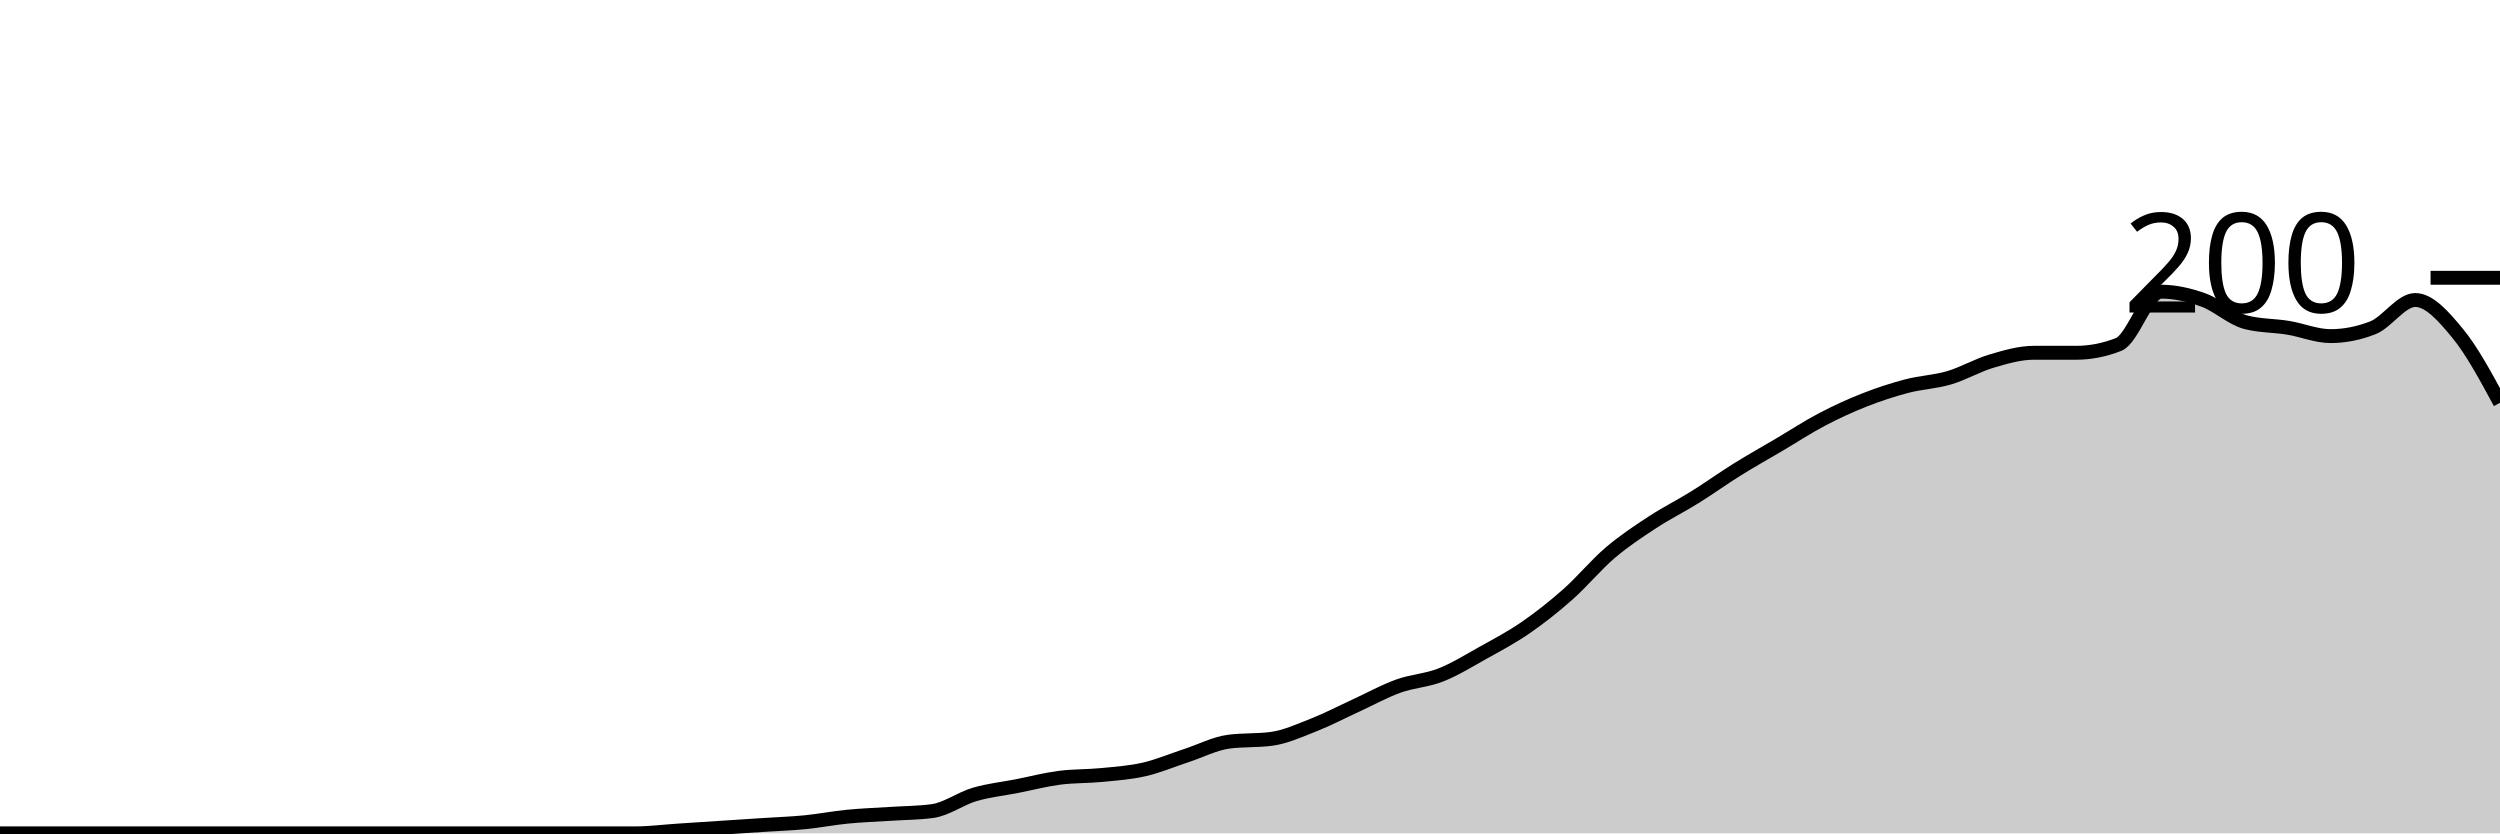
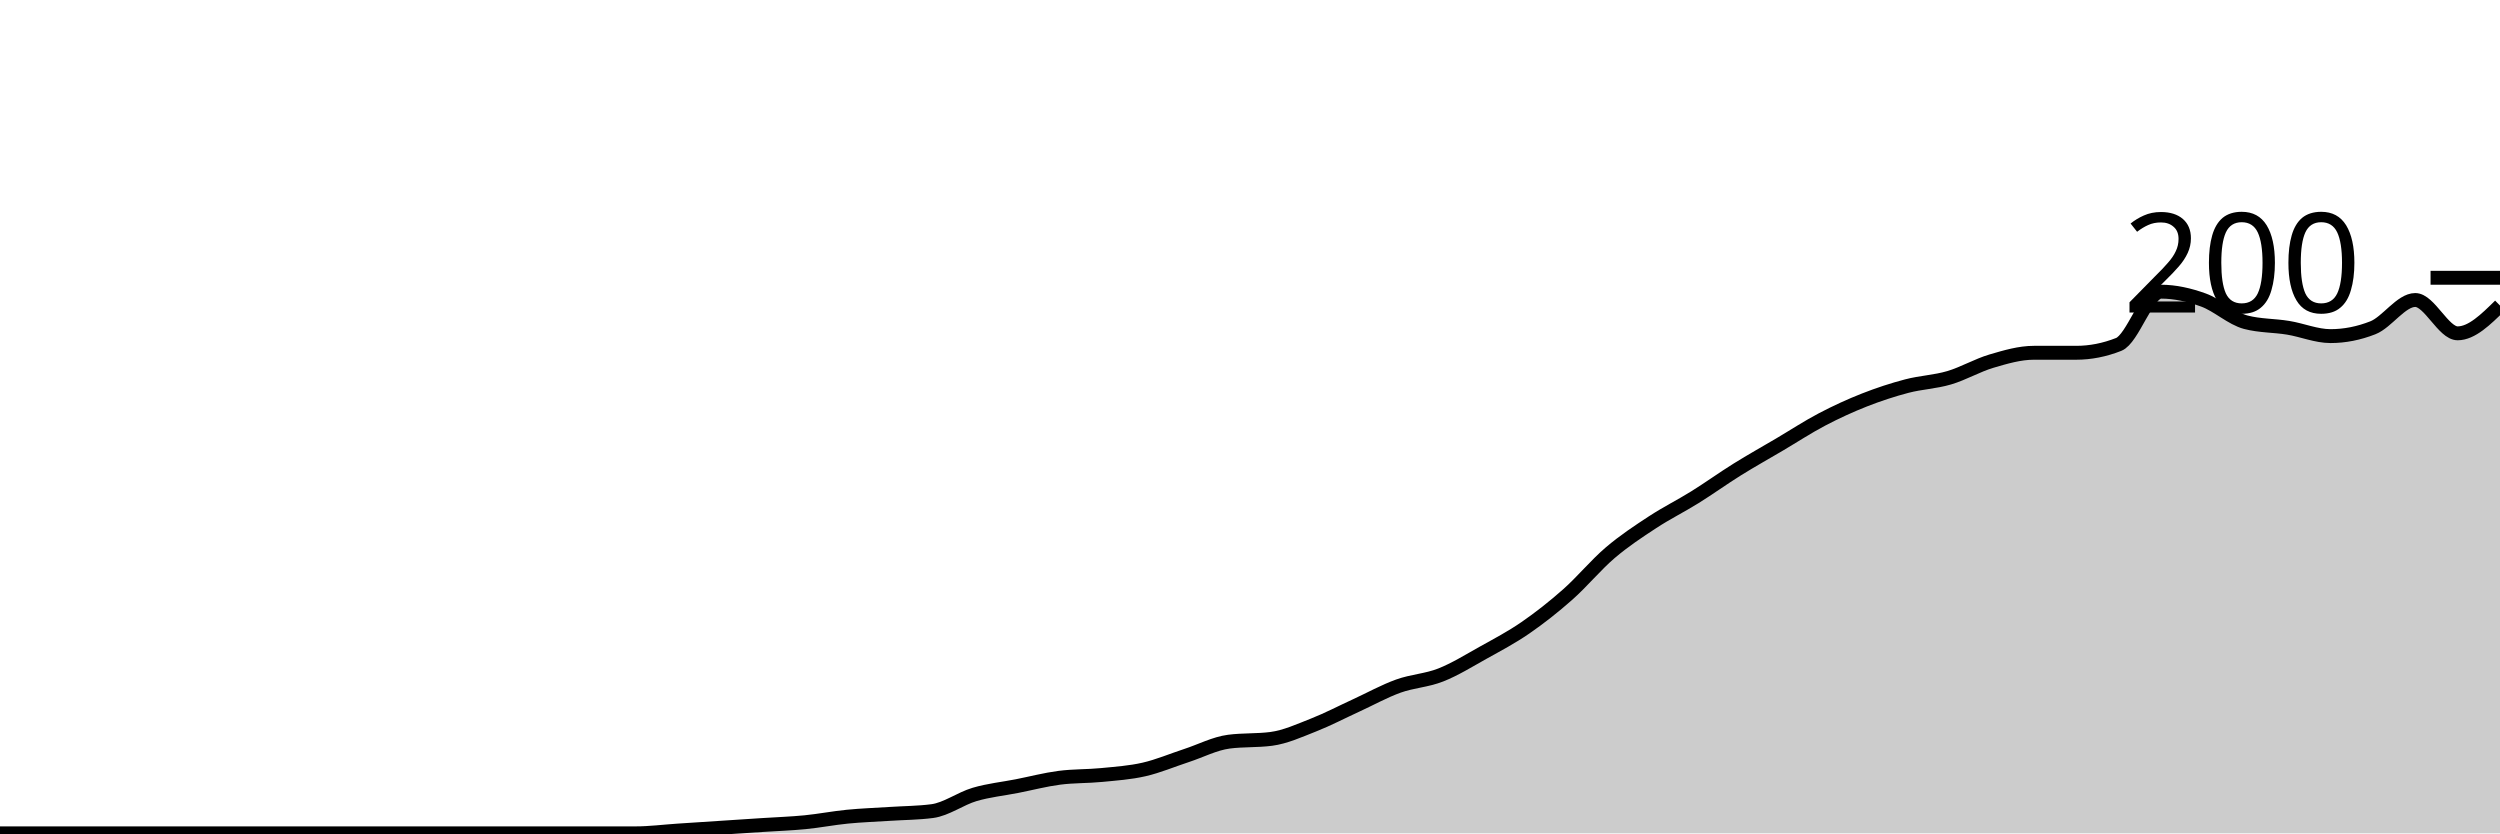
<svg xmlns="http://www.w3.org/2000/svg" viewBox="0 0 180 60">
  <g transform="translate(0,20)">
-     <path class="area" fill="rgba(0, 0, 0, 0.2)" d="M0,40C1.017,40,2.034,40,3.051,40C4.068,40,5.085,40,6.102,40C7.119,40,8.136,40,9.153,40C10.169,40,11.186,40,12.203,40C13.22,40,14.237,40,15.254,40C16.271,40,17.288,40,18.305,40C19.322,40,20.339,40,21.356,40C22.373,40,23.39,40,24.407,40C25.424,40,26.441,40,27.458,40C28.475,40,29.492,40,30.508,40C31.525,40,32.542,40,33.559,40C34.576,40,35.593,40,36.61,40C37.627,40,38.644,40,39.661,40C40.678,40,41.695,40,42.712,40C43.729,40,44.746,40,45.763,40C46.78,40,47.797,39.867,48.814,39.8C49.831,39.733,50.847,39.667,51.864,39.6C52.881,39.533,53.898,39.467,54.915,39.4C55.932,39.333,56.949,39.3,57.966,39.2C58.983,39.1,60,38.9,61.017,38.8C62.034,38.7,63.051,38.667,64.068,38.6C65.085,38.533,66.102,38.533,67.119,38.4C68.136,38.267,69.153,37.5,70.169,37.2C71.186,36.9,72.203,36.8,73.22,36.6C74.237,36.4,75.254,36.133,76.271,36C77.288,35.867,78.305,35.9,79.322,35.8C80.339,35.7,81.356,35.633,82.373,35.4C83.39,35.167,84.407,34.733,85.424,34.4C86.441,34.067,87.458,33.533,88.475,33.4C89.492,33.267,90.508,33.333,91.525,33.2C92.542,33.067,93.559,32.6,94.576,32.2C95.593,31.8,96.61,31.267,97.627,30.8C98.644,30.333,99.661,29.767,100.678,29.4C101.695,29.033,102.712,29,103.729,28.6C104.746,28.2,105.763,27.567,106.78,27C107.797,26.433,108.814,25.9,109.831,25.2C110.847,24.5,111.864,23.7,112.881,22.8C113.898,21.9,114.915,20.667,115.932,19.8C116.949,18.933,117.966,18.267,118.983,17.6C120,16.933,121.017,16.433,122.034,15.8C123.051,15.167,124.068,14.433,125.085,13.8C126.102,13.167,127.119,12.6,128.136,12C129.153,11.4,130.169,10.733,131.186,10.2C132.203,9.667,133.22,9.2,134.237,8.8C135.254,8.4,136.271,8.067,137.288,7.8C138.305,7.533,139.322,7.5,140.339,7.2C141.356,6.9,142.373,6.3,143.39,6C144.407,5.7,145.424,5.4,146.441,5.4C147.458,5.4,148.475,5.4,149.492,5.4C150.508,5.4,151.525,5.2,152.542,4.8C153.559,4.4,154.576,1,155.593,1C156.61,1,157.627,1.233,158.644,1.6C159.661,1.967,160.678,2.933,161.695,3.2C162.712,3.467,163.729,3.433,164.746,3.6C165.763,3.767,166.78,4.2,167.797,4.2C168.814,4.2,169.831,4,170.847,3.6C171.864,3.2,172.881,1.6,173.898,1.6C174.915,1.6,175.932,2.767,176.949,4C177.966,5.233,178.983,7.117,180,9L180,40C178.983,40,177.966,40,176.949,40C175.932,40,174.915,40,173.898,40C172.881,40,171.864,40,170.847,40C169.831,40,168.814,40,167.797,40C166.78,40,165.763,40,164.746,40C163.729,40,162.712,40,161.695,40C160.678,40,159.661,40,158.644,40C157.627,40,156.61,40,155.593,40C154.576,40,153.559,40,152.542,40C151.525,40,150.508,40,149.492,40C148.475,40,147.458,40,146.441,40C145.424,40,144.407,40,143.39,40C142.373,40,141.356,40,140.339,40C139.322,40,138.305,40,137.288,40C136.271,40,135.254,40,134.237,40C133.22,40,132.203,40,131.186,40C130.169,40,129.153,40,128.136,40C127.119,40,126.102,40,125.085,40C124.068,40,123.051,40,122.034,40C121.017,40,120,40,118.983,40C117.966,40,116.949,40,115.932,40C114.915,40,113.898,40,112.881,40C111.864,40,110.847,40,109.831,40C108.814,40,107.797,40,106.78,40C105.763,40,104.746,40,103.729,40C102.712,40,101.695,40,100.678,40C99.661,40,98.644,40,97.627,40C96.61,40,95.593,40,94.576,40C93.559,40,92.542,40,91.525,40C90.508,40,89.492,40,88.475,40C87.458,40,86.441,40,85.424,40C84.407,40,83.39,40,82.373,40C81.356,40,80.339,40,79.322,40C78.305,40,77.288,40,76.271,40C75.254,40,74.237,40,73.22,40C72.203,40,71.186,40,70.169,40C69.153,40,68.136,40,67.119,40C66.102,40,65.085,40,64.068,40C63.051,40,62.034,40,61.017,40C60,40,58.983,40,57.966,40C56.949,40,55.932,40,54.915,40C53.898,40,52.881,40,51.864,40C50.847,40,49.831,40,48.814,40C47.797,40,46.78,40,45.763,40C44.746,40,43.729,40,42.712,40C41.695,40,40.678,40,39.661,40C38.644,40,37.627,40,36.61,40C35.593,40,34.576,40,33.559,40C32.542,40,31.525,40,30.508,40C29.492,40,28.475,40,27.458,40C26.441,40,25.424,40,24.407,40C23.39,40,22.373,40,21.356,40C20.339,40,19.322,40,18.305,40C17.288,40,16.271,40,15.254,40C14.237,40,13.22,40,12.203,40C11.186,40,10.169,40,9.153,40C8.136,40,7.119,40,6.102,40C5.085,40,4.068,40,3.051,40C2.034,40,1.017,40,0,40Z" />
-     <path class="line" stroke="black" fill="none" d="M0,40C1.017,40,2.034,40,3.051,40C4.068,40,5.085,40,6.102,40C7.119,40,8.136,40,9.153,40C10.169,40,11.186,40,12.203,40C13.22,40,14.237,40,15.254,40C16.271,40,17.288,40,18.305,40C19.322,40,20.339,40,21.356,40C22.373,40,23.39,40,24.407,40C25.424,40,26.441,40,27.458,40C28.475,40,29.492,40,30.508,40C31.525,40,32.542,40,33.559,40C34.576,40,35.593,40,36.61,40C37.627,40,38.644,40,39.661,40C40.678,40,41.695,40,42.712,40C43.729,40,44.746,40,45.763,40C46.78,40,47.797,39.867,48.814,39.8C49.831,39.733,50.847,39.667,51.864,39.6C52.881,39.533,53.898,39.467,54.915,39.4C55.932,39.333,56.949,39.3,57.966,39.2C58.983,39.1,60,38.9,61.017,38.8C62.034,38.7,63.051,38.667,64.068,38.6C65.085,38.533,66.102,38.533,67.119,38.4C68.136,38.267,69.153,37.5,70.169,37.2C71.186,36.9,72.203,36.8,73.22,36.6C74.237,36.4,75.254,36.133,76.271,36C77.288,35.867,78.305,35.9,79.322,35.8C80.339,35.7,81.356,35.633,82.373,35.4C83.39,35.167,84.407,34.733,85.424,34.4C86.441,34.067,87.458,33.533,88.475,33.4C89.492,33.267,90.508,33.333,91.525,33.2C92.542,33.067,93.559,32.6,94.576,32.2C95.593,31.8,96.61,31.267,97.627,30.8C98.644,30.333,99.661,29.767,100.678,29.4C101.695,29.033,102.712,29,103.729,28.6C104.746,28.2,105.763,27.567,106.78,27C107.797,26.433,108.814,25.9,109.831,25.2C110.847,24.5,111.864,23.7,112.881,22.8C113.898,21.9,114.915,20.667,115.932,19.8C116.949,18.933,117.966,18.267,118.983,17.6C120,16.933,121.017,16.433,122.034,15.8C123.051,15.167,124.068,14.433,125.085,13.8C126.102,13.167,127.119,12.6,128.136,12C129.153,11.4,130.169,10.733,131.186,10.2C132.203,9.667,133.22,9.2,134.237,8.8C135.254,8.4,136.271,8.067,137.288,7.8C138.305,7.533,139.322,7.5,140.339,7.2C141.356,6.9,142.373,6.3,143.39,6C144.407,5.7,145.424,5.4,146.441,5.4C147.458,5.4,148.475,5.4,149.492,5.4C150.508,5.4,151.525,5.2,152.542,4.8C153.559,4.4,154.576,1,155.593,1C156.61,1,157.627,1.233,158.644,1.6C159.661,1.967,160.678,2.933,161.695,3.2C162.712,3.467,163.729,3.433,164.746,3.6C165.763,3.767,166.78,4.2,167.797,4.2C168.814,4.2,169.831,4,170.847,3.6C171.864,3.2,172.881,1.6,173.898,1.6C174.915,1.6,175.932,2.767,176.949,4C177.966,5.233,178.983,7.117,180,9" />
+     <path class="area" fill="rgba(0, 0, 0, 0.2)" d="M0,40C1.017,40,2.034,40,3.051,40C4.068,40,5.085,40,6.102,40C7.119,40,8.136,40,9.153,40C10.169,40,11.186,40,12.203,40C13.22,40,14.237,40,15.254,40C16.271,40,17.288,40,18.305,40C19.322,40,20.339,40,21.356,40C22.373,40,23.39,40,24.407,40C25.424,40,26.441,40,27.458,40C28.475,40,29.492,40,30.508,40C31.525,40,32.542,40,33.559,40C34.576,40,35.593,40,36.61,40C37.627,40,38.644,40,39.661,40C40.678,40,41.695,40,42.712,40C43.729,40,44.746,40,45.763,40C46.78,40,47.797,39.867,48.814,39.8C49.831,39.733,50.847,39.667,51.864,39.6C52.881,39.533,53.898,39.467,54.915,39.4C55.932,39.333,56.949,39.3,57.966,39.2C58.983,39.1,60,38.9,61.017,38.8C62.034,38.7,63.051,38.667,64.068,38.6C65.085,38.533,66.102,38.533,67.119,38.4C68.136,38.267,69.153,37.5,70.169,37.2C71.186,36.9,72.203,36.8,73.22,36.6C74.237,36.4,75.254,36.133,76.271,36C77.288,35.867,78.305,35.9,79.322,35.8C80.339,35.7,81.356,35.633,82.373,35.4C83.39,35.167,84.407,34.733,85.424,34.4C86.441,34.067,87.458,33.533,88.475,33.4C89.492,33.267,90.508,33.333,91.525,33.2C92.542,33.067,93.559,32.6,94.576,32.2C95.593,31.8,96.61,31.267,97.627,30.8C98.644,30.333,99.661,29.767,100.678,29.4C101.695,29.033,102.712,29,103.729,28.6C104.746,28.2,105.763,27.567,106.78,27C107.797,26.433,108.814,25.9,109.831,25.2C110.847,24.5,111.864,23.7,112.881,22.8C113.898,21.9,114.915,20.667,115.932,19.8C116.949,18.933,117.966,18.267,118.983,17.6C120,16.933,121.017,16.433,122.034,15.8C123.051,15.167,124.068,14.433,125.085,13.8C126.102,13.167,127.119,12.6,128.136,12C129.153,11.4,130.169,10.733,131.186,10.2C132.203,9.667,133.22,9.2,134.237,8.8C135.254,8.4,136.271,8.067,137.288,7.8C138.305,7.533,139.322,7.5,140.339,7.2C141.356,6.9,142.373,6.3,143.39,6C144.407,5.7,145.424,5.4,146.441,5.4C147.458,5.4,148.475,5.4,149.492,5.4C150.508,5.4,151.525,5.2,152.542,4.8C153.559,4.4,154.576,1,155.593,1C156.61,1,157.627,1.233,158.644,1.6C159.661,1.967,160.678,2.933,161.695,3.2C162.712,3.467,163.729,3.433,164.746,3.6C165.763,3.767,166.78,4.2,167.797,4.2C168.814,4.2,169.831,4,170.847,3.6C171.864,3.2,172.881,1.6,173.898,1.6C174.915,1.6,175.932,4,176.949,4C177.966,4,178.983,3,180,2L180,40C178.983,40,177.966,40,176.949,40C175.932,40,174.915,40,173.898,40C172.881,40,171.864,40,170.847,40C169.831,40,168.814,40,167.797,40C166.78,40,165.763,40,164.746,40C163.729,40,162.712,40,161.695,40C160.678,40,159.661,40,158.644,40C157.627,40,156.61,40,155.593,40C154.576,40,153.559,40,152.542,40C151.525,40,150.508,40,149.492,40C148.475,40,147.458,40,146.441,40C145.424,40,144.407,40,143.39,40C142.373,40,141.356,40,140.339,40C139.322,40,138.305,40,137.288,40C136.271,40,135.254,40,134.237,40C133.22,40,132.203,40,131.186,40C130.169,40,129.153,40,128.136,40C127.119,40,126.102,40,125.085,40C124.068,40,123.051,40,122.034,40C121.017,40,120,40,118.983,40C117.966,40,116.949,40,115.932,40C114.915,40,113.898,40,112.881,40C111.864,40,110.847,40,109.831,40C108.814,40,107.797,40,106.78,40C105.763,40,104.746,40,103.729,40C102.712,40,101.695,40,100.678,40C99.661,40,98.644,40,97.627,40C96.61,40,95.593,40,94.576,40C93.559,40,92.542,40,91.525,40C90.508,40,89.492,40,88.475,40C87.458,40,86.441,40,85.424,40C84.407,40,83.39,40,82.373,40C81.356,40,80.339,40,79.322,40C78.305,40,77.288,40,76.271,40C75.254,40,74.237,40,73.22,40C72.203,40,71.186,40,70.169,40C69.153,40,68.136,40,67.119,40C66.102,40,65.085,40,64.068,40C63.051,40,62.034,40,61.017,40C60,40,58.983,40,57.966,40C56.949,40,55.932,40,54.915,40C53.898,40,52.881,40,51.864,40C50.847,40,49.831,40,48.814,40C47.797,40,46.78,40,45.763,40C44.746,40,43.729,40,42.712,40C41.695,40,40.678,40,39.661,40C38.644,40,37.627,40,36.61,40C35.593,40,34.576,40,33.559,40C32.542,40,31.525,40,30.508,40C29.492,40,28.475,40,27.458,40C26.441,40,25.424,40,24.407,40C23.39,40,22.373,40,21.356,40C20.339,40,19.322,40,18.305,40C17.288,40,16.271,40,15.254,40C14.237,40,13.22,40,12.203,40C11.186,40,10.169,40,9.153,40C8.136,40,7.119,40,6.102,40C5.085,40,4.068,40,3.051,40C2.034,40,1.017,40,0,40Z" />
+     <path class="line" stroke="black" fill="none" d="M0,40C1.017,40,2.034,40,3.051,40C4.068,40,5.085,40,6.102,40C7.119,40,8.136,40,9.153,40C10.169,40,11.186,40,12.203,40C13.22,40,14.237,40,15.254,40C16.271,40,17.288,40,18.305,40C19.322,40,20.339,40,21.356,40C22.373,40,23.39,40,24.407,40C25.424,40,26.441,40,27.458,40C28.475,40,29.492,40,30.508,40C31.525,40,32.542,40,33.559,40C34.576,40,35.593,40,36.61,40C37.627,40,38.644,40,39.661,40C40.678,40,41.695,40,42.712,40C43.729,40,44.746,40,45.763,40C46.78,40,47.797,39.867,48.814,39.8C49.831,39.733,50.847,39.667,51.864,39.6C52.881,39.533,53.898,39.467,54.915,39.4C55.932,39.333,56.949,39.3,57.966,39.2C58.983,39.1,60,38.9,61.017,38.8C62.034,38.7,63.051,38.667,64.068,38.6C65.085,38.533,66.102,38.533,67.119,38.4C68.136,38.267,69.153,37.5,70.169,37.2C71.186,36.9,72.203,36.8,73.22,36.6C74.237,36.4,75.254,36.133,76.271,36C77.288,35.867,78.305,35.9,79.322,35.8C80.339,35.7,81.356,35.633,82.373,35.4C83.39,35.167,84.407,34.733,85.424,34.4C86.441,34.067,87.458,33.533,88.475,33.4C89.492,33.267,90.508,33.333,91.525,33.2C92.542,33.067,93.559,32.6,94.576,32.2C95.593,31.8,96.61,31.267,97.627,30.8C98.644,30.333,99.661,29.767,100.678,29.4C101.695,29.033,102.712,29,103.729,28.6C104.746,28.2,105.763,27.567,106.78,27C107.797,26.433,108.814,25.9,109.831,25.2C110.847,24.5,111.864,23.7,112.881,22.8C113.898,21.9,114.915,20.667,115.932,19.8C116.949,18.933,117.966,18.267,118.983,17.6C120,16.933,121.017,16.433,122.034,15.8C123.051,15.167,124.068,14.433,125.085,13.8C126.102,13.167,127.119,12.6,128.136,12C129.153,11.4,130.169,10.733,131.186,10.2C132.203,9.667,133.22,9.2,134.237,8.8C135.254,8.4,136.271,8.067,137.288,7.8C138.305,7.533,139.322,7.5,140.339,7.2C141.356,6.9,142.373,6.3,143.39,6C144.407,5.7,145.424,5.4,146.441,5.4C147.458,5.4,148.475,5.4,149.492,5.4C150.508,5.4,151.525,5.2,152.542,4.8C153.559,4.4,154.576,1,155.593,1C156.61,1,157.627,1.233,158.644,1.6C159.661,1.967,160.678,2.933,161.695,3.2C162.712,3.467,163.729,3.433,164.746,3.6C165.763,3.767,166.78,4.2,167.797,4.2C168.814,4.2,169.831,4,170.847,3.6C171.864,3.2,172.881,1.6,173.898,1.6C174.915,1.6,175.932,4,176.949,4C177.966,4,178.983,3,180,2" />
    <path class="axis-ceiling" stroke-width="1" stroke="black" fill="none" d="M175,0L180,0" />
    <text class="axis-ceiling-label" font-family="sans-serif" text-anchor="end" font-size="10px" x="170" y="2.5">200</text>
  </g>
</svg>
